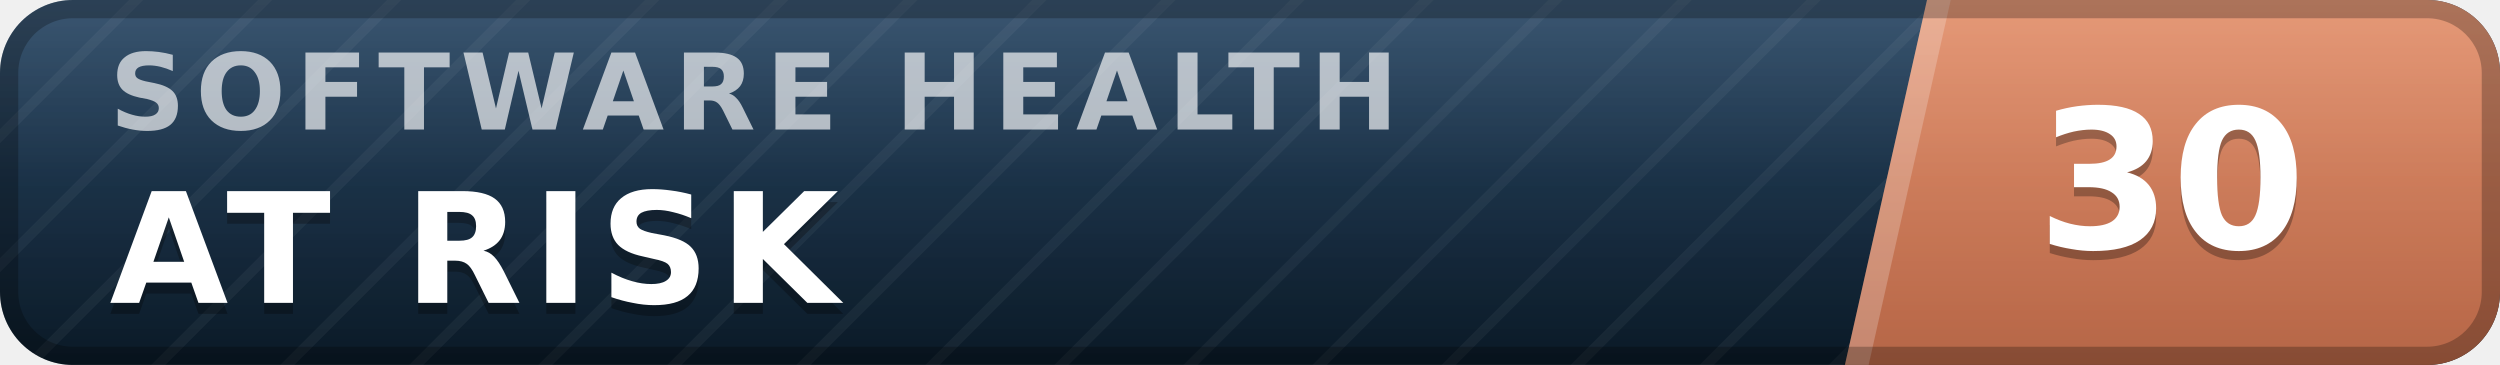
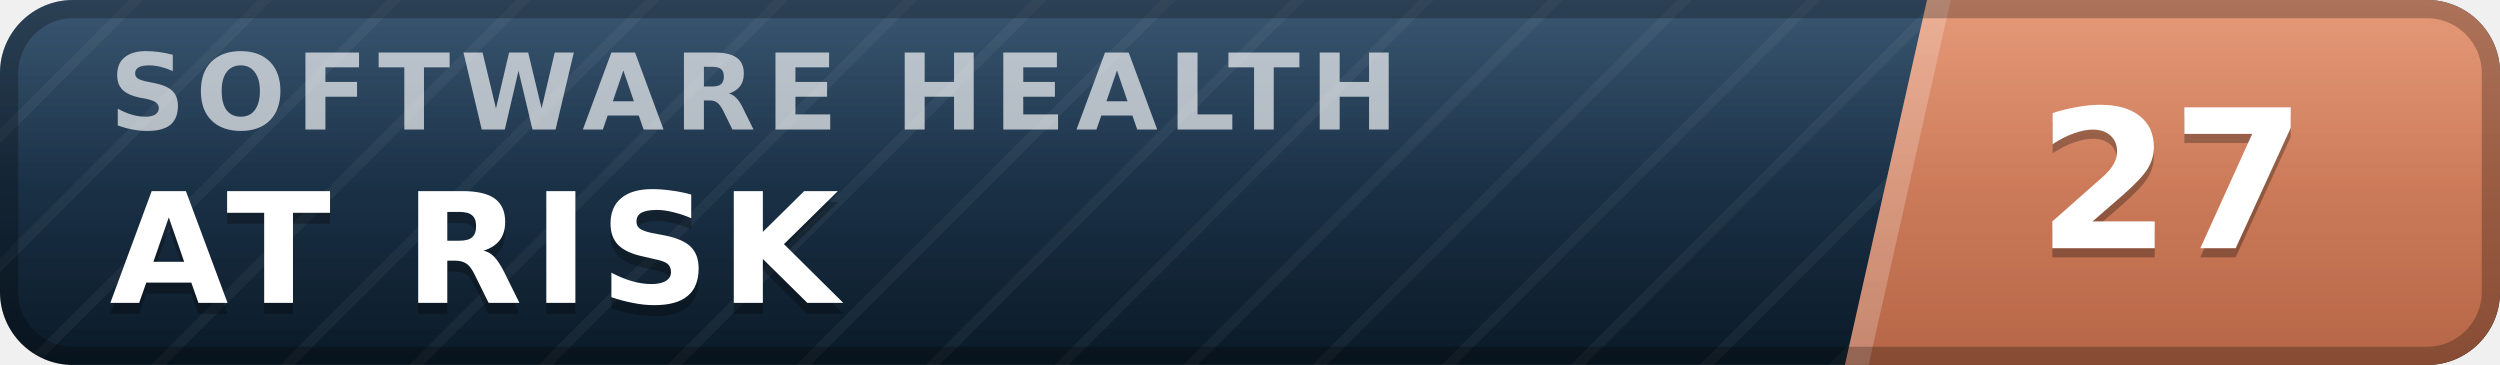
- <svg xmlns="http://www.w3.org/2000/svg" width="137" height="20" viewBox="0 0 137 20" role="img" aria-label="inspect.software software health index 30 of 100, at risk" font-family="Verdana,DejaVu Sans,Geneva,sans-serif">
+ <svg xmlns="http://www.w3.org/2000/svg" width="137" height="20" viewBox="0 0 137 20" role="img" aria-label="inspect.software software health index 27 of 100, at risk" font-family="Verdana,DejaVu Sans,Geneva,sans-serif">
  <defs>
    <linearGradient id="plate" x1="0" y1="0" x2="0" y2="1">
      <stop offset="0" stop-color="#1d3d5c" />
      <stop offset="1" stop-color="#0a1926" />
    </linearGradient>
    <linearGradient id="endplate" x1="0" y1="0" x2="0" y2="1">
      <stop offset="0" stop-color="#e18a64" />
      <stop offset="1" stop-color="#b56546" />
    </linearGradient>
    <linearGradient id="gloss" x1="0" y1="0" x2="0" y2="1">
      <stop offset="0" stop-color="#fff" stop-opacity=".13" />
      <stop offset=".5" stop-color="#fff" stop-opacity=".03" />
      <stop offset="1" stop-color="#fff" stop-opacity="0" />
    </linearGradient>
    <pattern id="guilloche" width="5" height="5" patternUnits="userSpaceOnUse" patternTransform="rotate(45)">
      <line x1="0" y1="0" x2="0" y2="5" stroke="#fff" stroke-opacity=".045" stroke-width="1.1" />
    </pattern>
    <clipPath id="rounded">
      <rect width="137" height="20" rx="4" />
    </clipPath>
  </defs>
  <g clip-path="url(#rounded)">
    <rect width="137" height="20" fill="url(#plate)" />
    <rect width="137" height="20" fill="url(#guilloche)" />
    <polygon points="105.6,0 137,0 137,20 101.1,20" fill="url(#endplate)" />
    <polygon points="105.6,0 106.9,0 102.4,20 101.1,20" fill="#fff" fill-opacity=".22" />
    <text x="6.0" y="7.1" font-size="5.8" letter-spacing="0.55" fill="#fff" fill-opacity=".66" font-weight="bold" textLength="76.3" lengthAdjust="spacing">SOFTWARE HEALTH</text>
    <text x="6.0" y="17.2" font-size="8.4" fill="#000" fill-opacity=".3" font-weight="bold" letter-spacing="0.55" textLength="43.3" lengthAdjust="spacing">AT RISK</text>
    <text x="6.0" y="16.6" font-size="8.4" fill="#fff" font-weight="bold" letter-spacing="0.55" textLength="43.3" lengthAdjust="spacing">AT RISK</text>
-     <text x="119.0" y="14.1" font-size="10.6" fill="#000" fill-opacity=".3" font-weight="bold" text-anchor="middle">30</text>
-     <text x="119.0" y="13.6" font-size="10.6" fill="#fff" font-weight="bold" text-anchor="middle">30</text>
+     <text x="119.0" y="14.1" font-size="10.6" fill="#000" fill-opacity=".3" font-weight="bold" text-anchor="middle">27</text>
+     <text x="119.0" y="13.6" font-size="10.6" fill="#fff" font-weight="bold" text-anchor="middle">27</text>
    <rect width="137" height="20" fill="url(#gloss)" />
  </g>
  <rect x=".5" y=".5" width="136" height="19" rx="3.5" fill="none" stroke="#000" stroke-opacity=".25" />
</svg>
